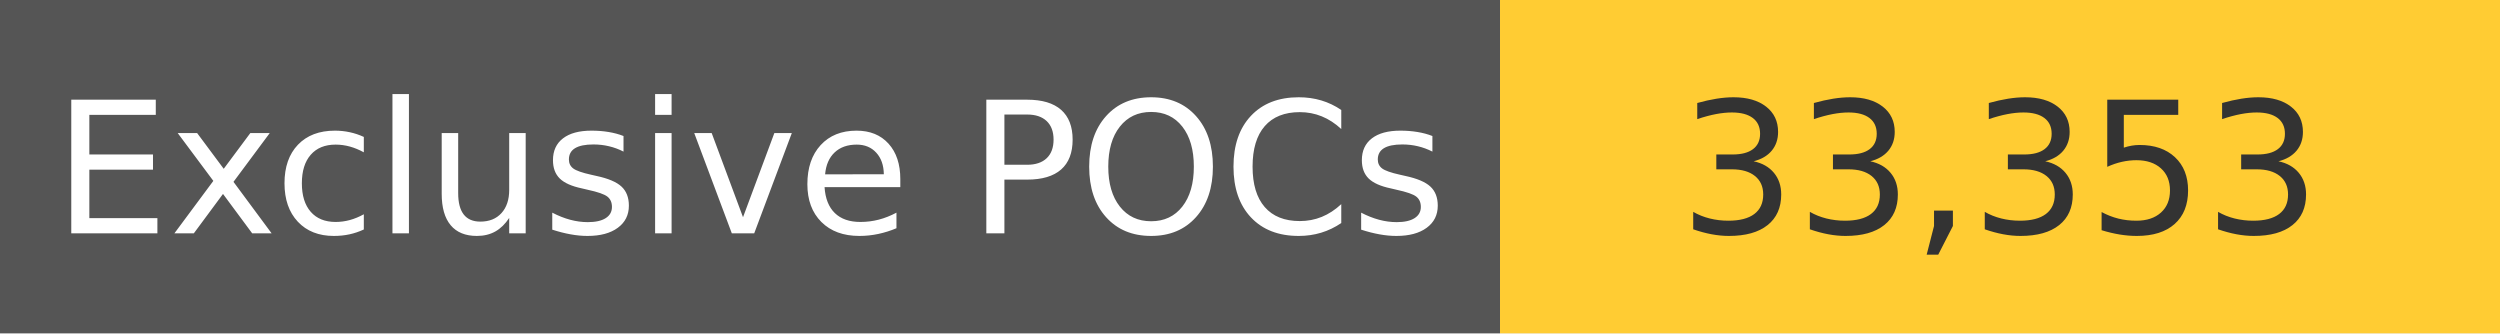
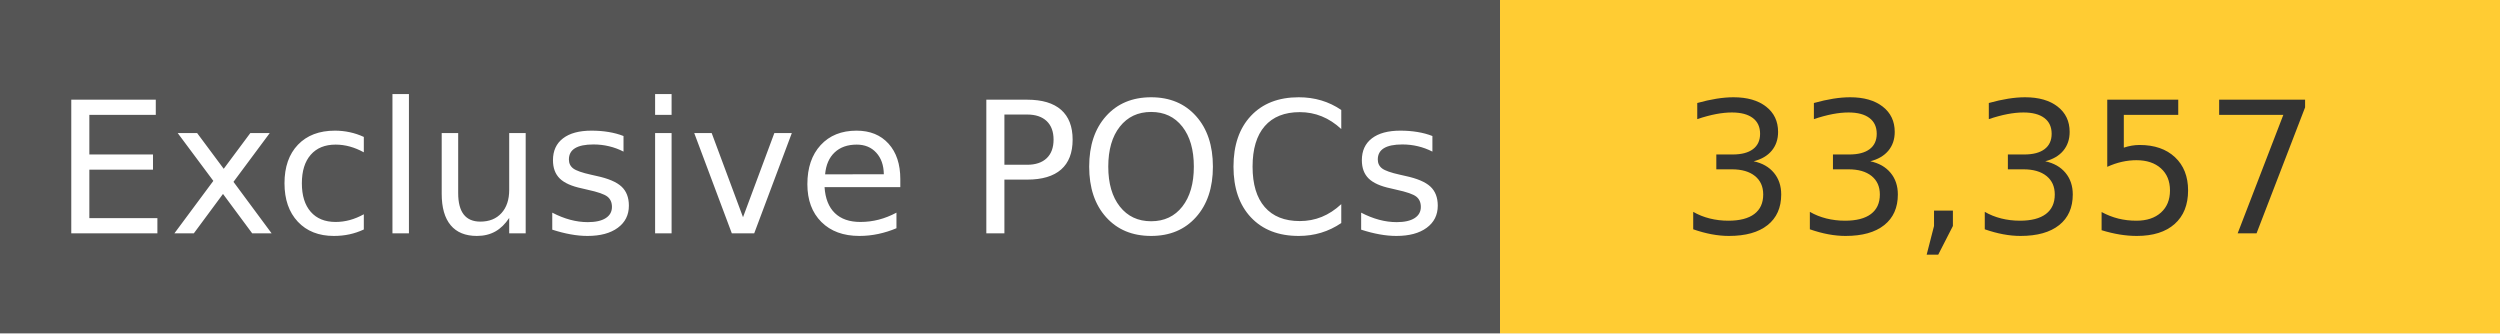
<svg xmlns="http://www.w3.org/2000/svg" width="150" height="20" role="img">
  <linearGradient id="s" x2="0" y2="100%">
    <stop offset="0" stop-color="#bbb" stop-opacity=".1" />
    <stop offset="1" stop-opacity=".1" />
  </linearGradient>
  <g>
    <rect width="90" height="20" fill="#555" />
    <rect x="90" width="267" height="20" fill="#ffcc33" />
  </g>
  <g fill="#fff" text-anchor="middle" font-family="Verdana,Geneva,DejaVu Sans,sans-serif" text-rendering="geometricPrecision" font-size="110">
    <text x="450" y="140" transform="scale(.1)" fill="#fff">
            Exclusive POCs
        </text>
    <text x="1200" y="140" transform="scale(.1)" fill="#333">
-             33,353
+             33,357
        </text>
  </g>
</svg>
